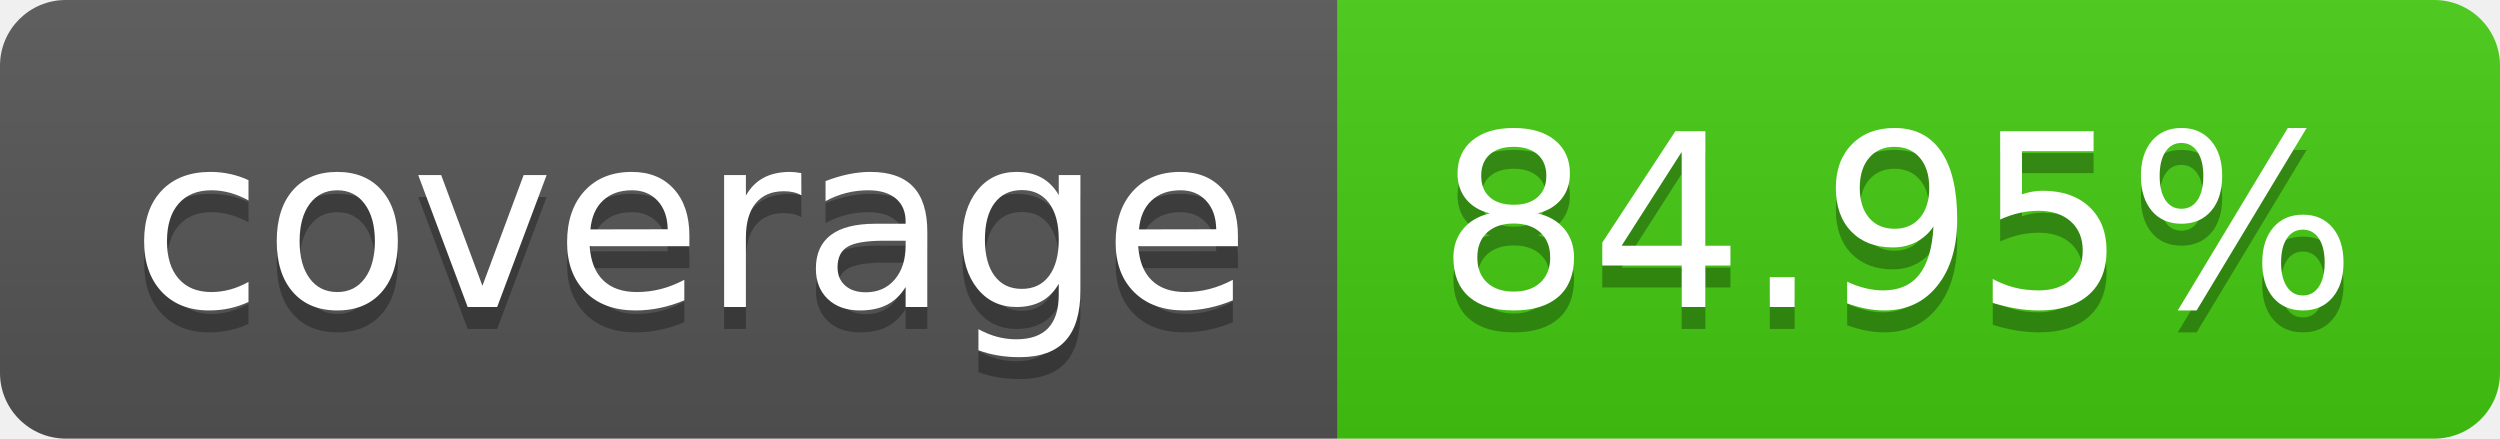
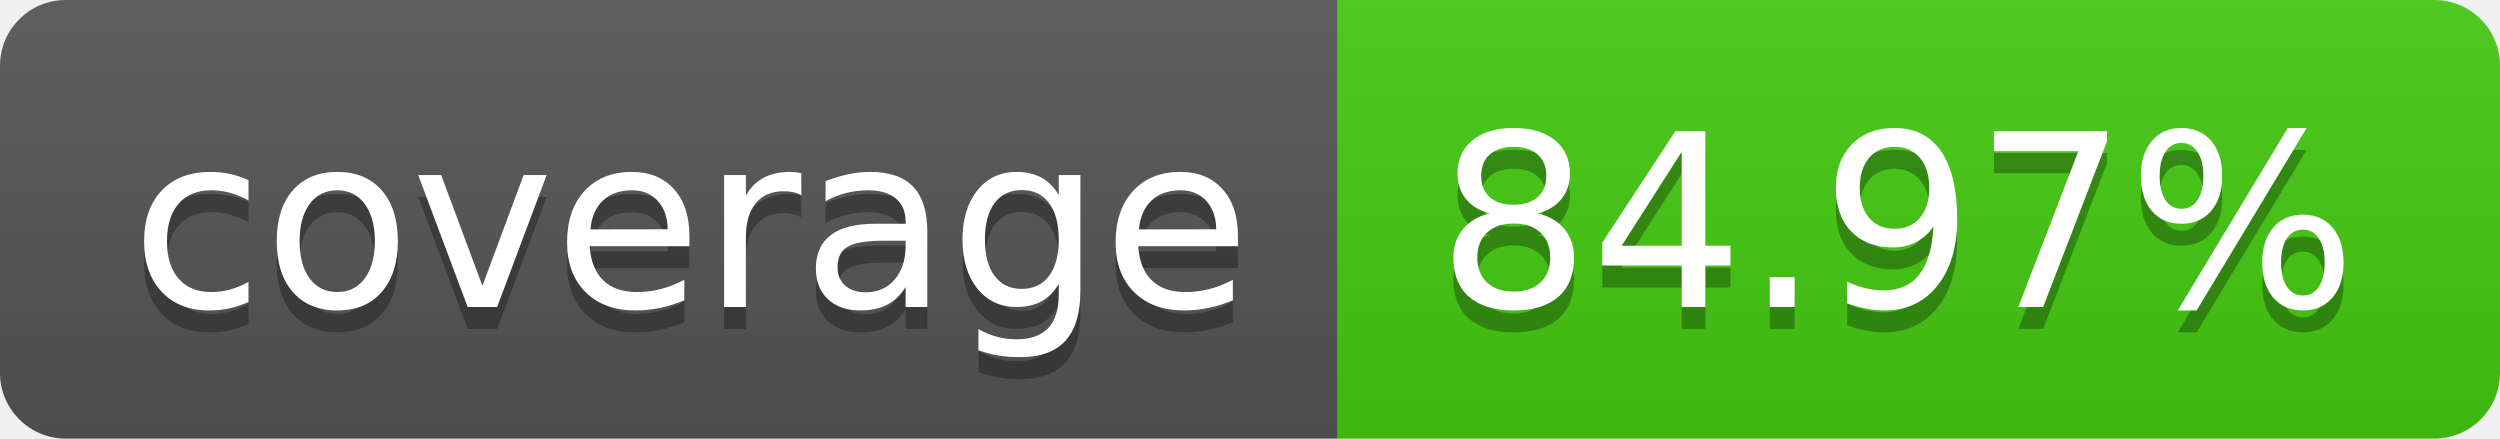
- <svg xmlns="http://www.w3.org/2000/svg" width="114" height="20" role="img" aria-label="coverage: 84.95%">
+ <svg xmlns="http://www.w3.org/2000/svg" width="114" height="20" role="img" aria-label="coverage: 84.97%">
  <linearGradient id="s" x2="0" y2="100%">
    <stop offset="0" stop-color="#bbb" stop-opacity=".1" />
    <stop offset="1" stop-opacity=".1" />
  </linearGradient>
  <clipPath id="r">
    <rect width="114" height="20" rx="3" fill="#fff" />
  </clipPath>
  <g clip-path="url(#r)">
    <rect width="61" height="20" fill="#555" />
    <rect x="61" width="53" height="20" fill="#4c1" />
    <rect width="114" height="20" fill="url(#s)" />
  </g>
  <g fill="#fff" text-anchor="middle" font-family="Verdana,Geneva,DejaVu Sans,sans-serif" text-rendering="geometricPrecision" font-size="110">
    <text aria-hidden="true" x="315" y="150" fill="#010101" fill-opacity=".3" transform="scale(.1)" textLength="510">coverage</text>
    <text x="315" y="140" transform="scale(.1)" fill="#fff" textLength="510">coverage</text>
-     <text aria-hidden="true" x="865" y="150" fill="#010101" fill-opacity=".3" transform="scale(.1)" textLength="430">84.95%</text>
-     <text x="865" y="140" transform="scale(.1)" fill="#fff" textLength="430">84.95%</text>
+     <text aria-hidden="true" x="865" y="150" fill="#010101" fill-opacity=".3" transform="scale(.1)" textLength="430">84.97%</text>
+     <text x="865" y="140" transform="scale(.1)" fill="#fff" textLength="430">84.97%</text>
  </g>
</svg>
